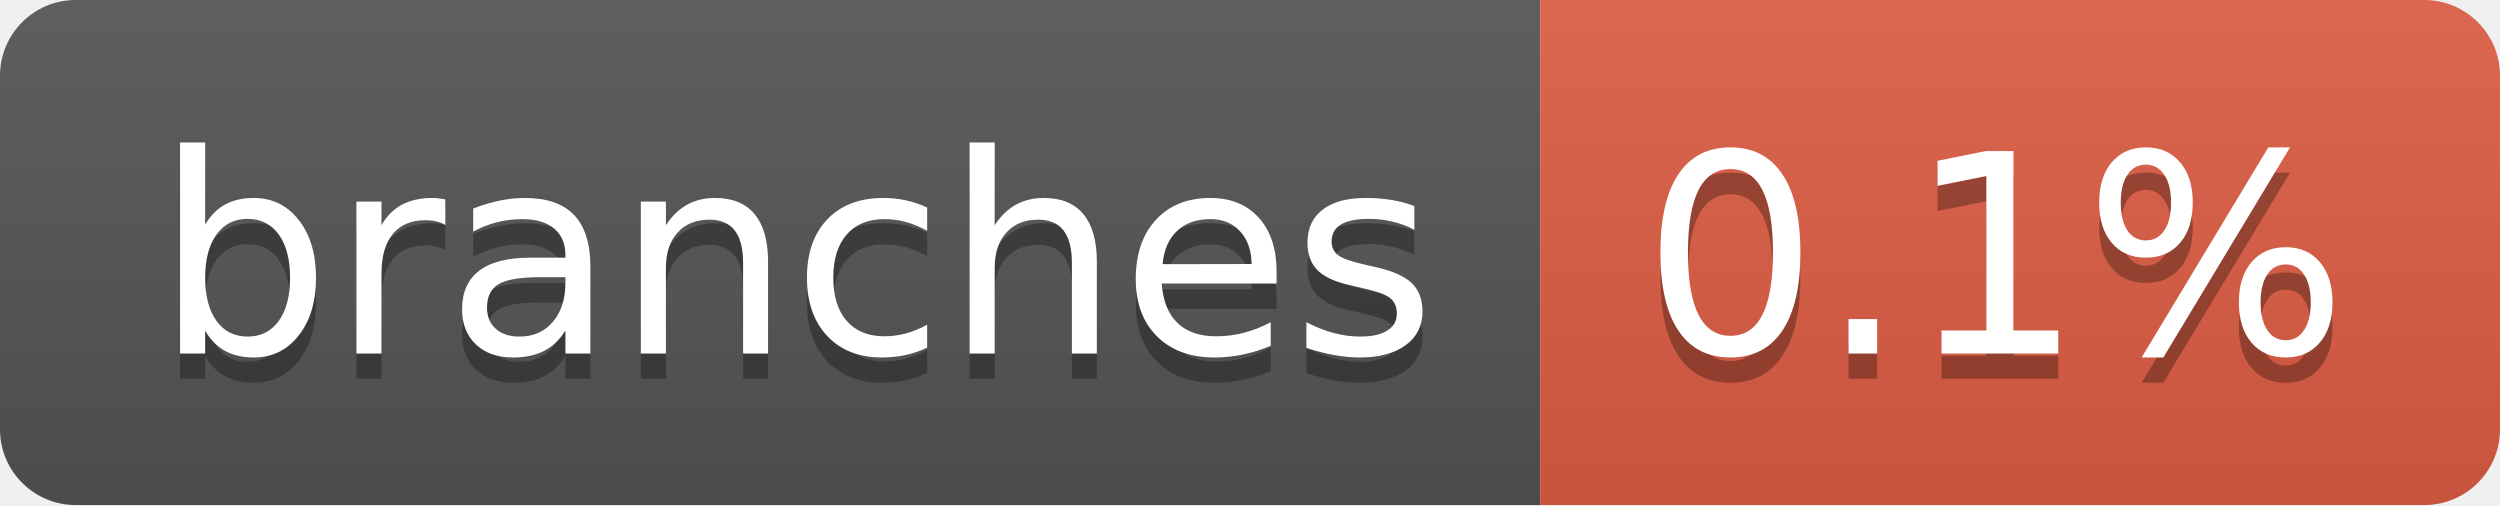
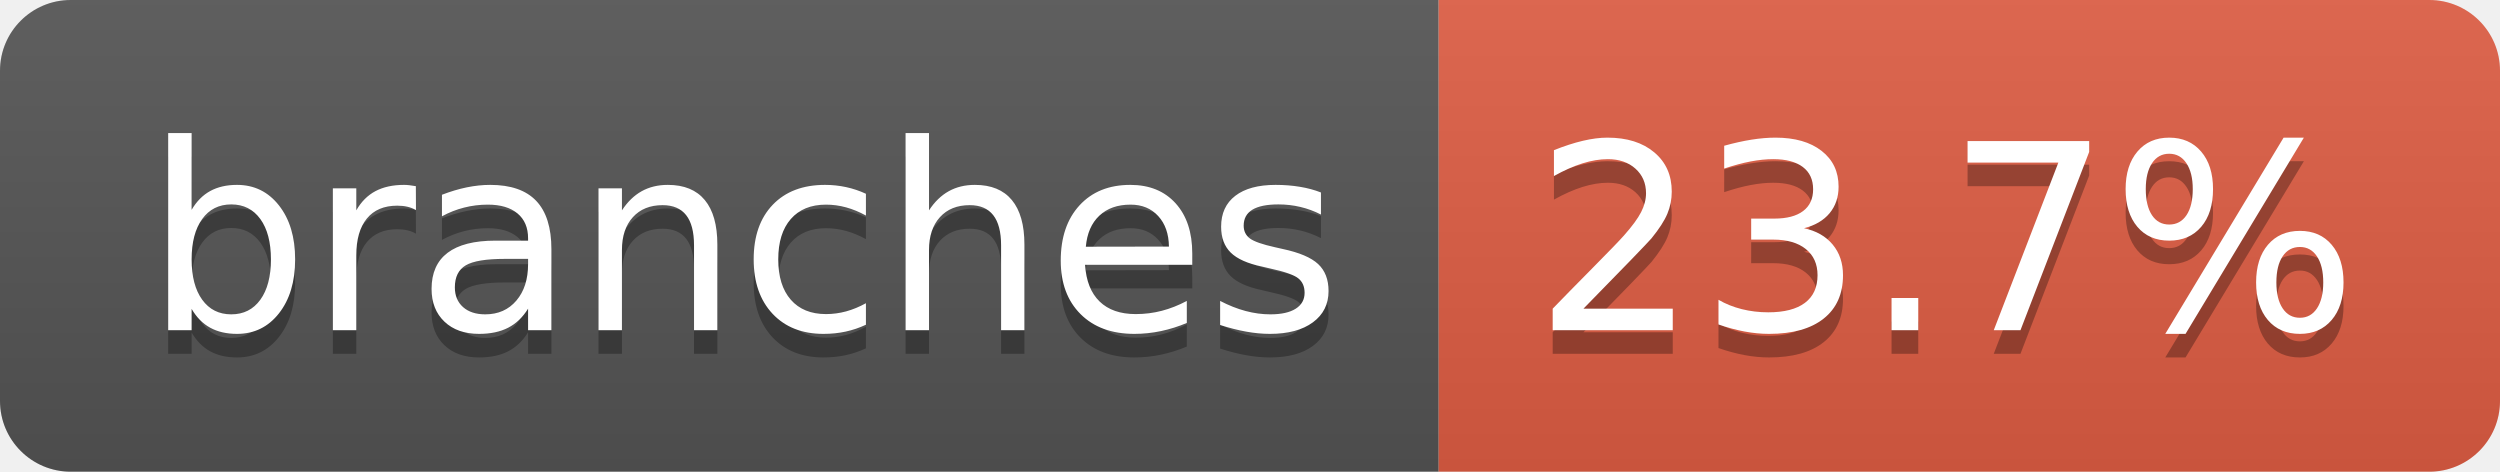
- <svg xmlns="http://www.w3.org/2000/svg" width="99" height="20" role="img" aria-label="branches: 0.1%">
+ <svg xmlns="http://www.w3.org/2000/svg" width="106" height="20" role="img" aria-label="branches: 23.7%">
  <linearGradient id="s" x2="0" y2="100%">
    <stop offset="0" stop-color="#bbb" stop-opacity=".1" />
    <stop offset="1" stop-opacity=".1" />
  </linearGradient>
  <clipPath id="r">
-     <rect width="99" height="20" rx="3" fill="#fff" />
+     <rect width="106" height="20" rx="3" fill="#fff" />
  </clipPath>
  <g clip-path="url(#r)">
    <rect width="61" height="20" fill="#555" />
-     <rect x="61" width="38" height="20" fill="#e05d44" />
-     <rect width="99" height="20" fill="url(#s)" />
+     <rect x="61" width="45" height="20" fill="#e05d44" />
+     <rect width="106" height="20" fill="url(#s)" />
  </g>
  <g fill="#fff" text-anchor="middle" font-family="Verdana,Geneva,DejaVu Sans,sans-serif" text-rendering="geometricPrecision" font-size="110">
    <text aria-hidden="true" x="315" y="150" fill="#010101" fill-opacity=".3" transform="scale(.1)" textLength="507">branches</text>
    <text x="315" y="140" transform="scale(.1)" fill="#fff" textLength="507">branches</text>
-     <text aria-hidden="true" x="790" y="150" fill="#010101" fill-opacity=".3" transform="scale(.1)" textLength="280">0.1%</text>
-     <text x="790" y="140" transform="scale(.1)" fill="#fff" textLength="280">0.1%</text>
+     <text aria-hidden="true" x="825" y="150" fill="#010101" fill-opacity=".3" transform="scale(.1)" textLength="350">23.7%</text>
+     <text x="825" y="140" transform="scale(.1)" fill="#fff" textLength="350">23.7%</text>
  </g>
</svg>
